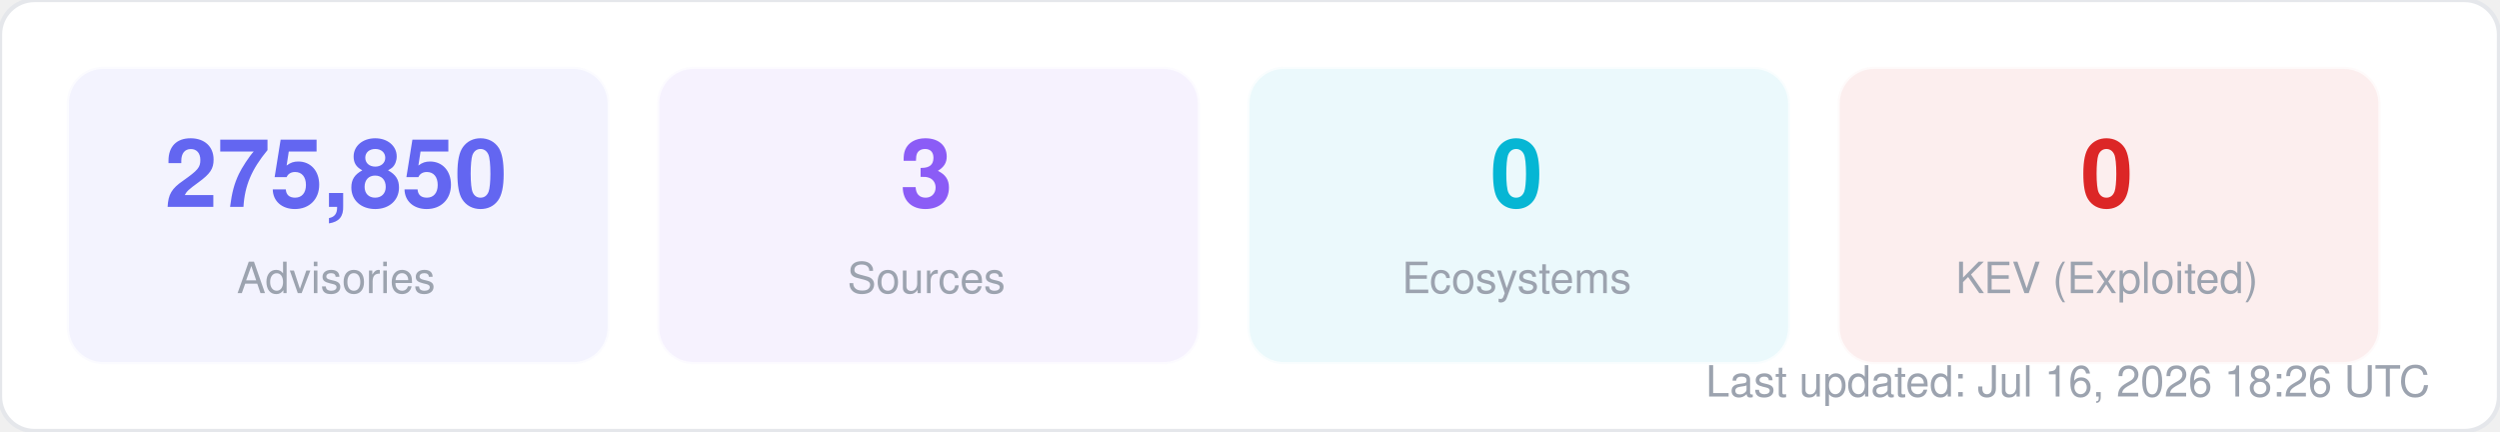
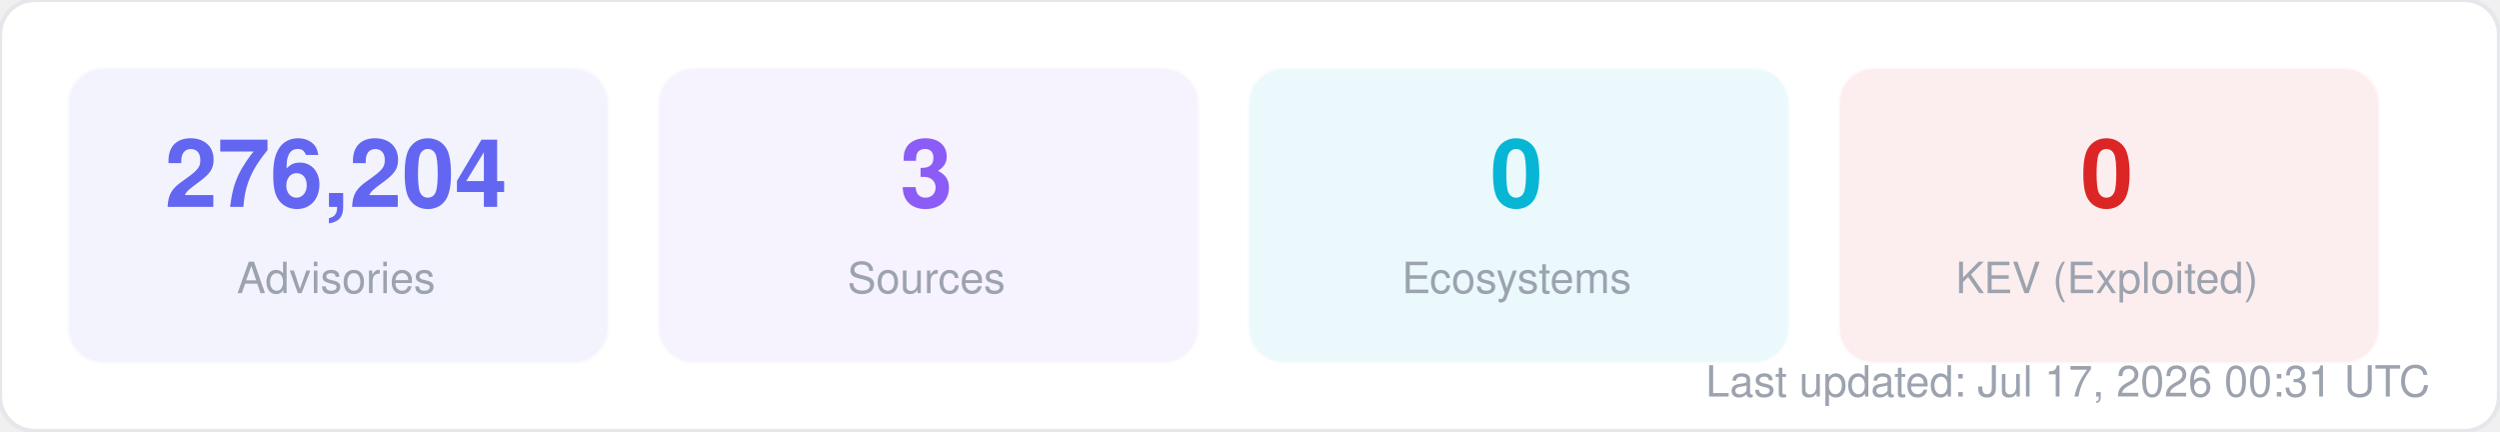
<svg xmlns="http://www.w3.org/2000/svg" width="580" height="100" viewBox="0 0 580 100" fill="none">
  <style>
  text { font-family: -apple-system, BlinkMacSystemFont, "Segoe UI", Helvetica, Arial, sans-serif; }
  .title { font-size: 14px; font-weight: 700; fill: #1f2937; }
  .label { font-size: 11px; fill: #6b7280; }
  .value { font-size: 11px; font-weight: 600; fill: #374151; }
  .big-number { font-size: 28px; font-weight: 800; fill: #111827; }
  .sub { font-size: 10px; fill: #9ca3af; }
</style>
  <rect width="580" height="100" rx="8" fill="#ffffff" stroke="#e5e7eb" stroke-width="1" />
  <rect x="16" y="16" width="125" height="68" rx="8" fill="#6366f1" opacity="0.08" stroke="#6366f1" stroke-width="1" stroke-opacity="0.3" />
-   <text x="78" y="48" text-anchor="middle" class="big-number" style="font-size:22px; fill:#6366f1">275,850</text>
+   <text x="78" y="48" text-anchor="middle" class="big-number" style="font-size:22px; fill:#6366f1">276,204</text>
  <text x="78" y="68" text-anchor="middle" class="sub">Advisories</text>
  <rect x="153" y="16" width="125" height="68" rx="8" fill="#8b5cf6" opacity="0.08" stroke="#8b5cf6" stroke-width="1" stroke-opacity="0.3" />
  <text x="215" y="48" text-anchor="middle" class="big-number" style="font-size:22px; fill:#8b5cf6">3</text>
  <text x="215" y="68" text-anchor="middle" class="sub">Sources</text>
  <rect x="290" y="16" width="125" height="68" rx="8" fill="#06b6d4" opacity="0.08" stroke="#06b6d4" stroke-width="1" stroke-opacity="0.3" />
  <text x="352" y="48" text-anchor="middle" class="big-number" style="font-size:22px; fill:#06b6d4">0</text>
  <text x="352" y="68" text-anchor="middle" class="sub">Ecosystems</text>
  <rect x="427" y="16" width="125" height="68" rx="8" fill="#dc2626" opacity="0.08" stroke="#dc2626" stroke-width="1" stroke-opacity="0.3" />
  <text x="489" y="48" text-anchor="middle" class="big-number" style="font-size:22px; fill:#dc2626">0</text>
  <text x="489" y="68" text-anchor="middle" class="sub">KEV (Exploited)</text>
-   <text x="564" y="92" text-anchor="end" class="sub">Last updated: Jul 16, 2026 18:26 UTC</text>
+   <text x="564" y="92" text-anchor="end" class="sub">Last updated: Jul 17, 2026 00:31 UTC</text>
</svg>
